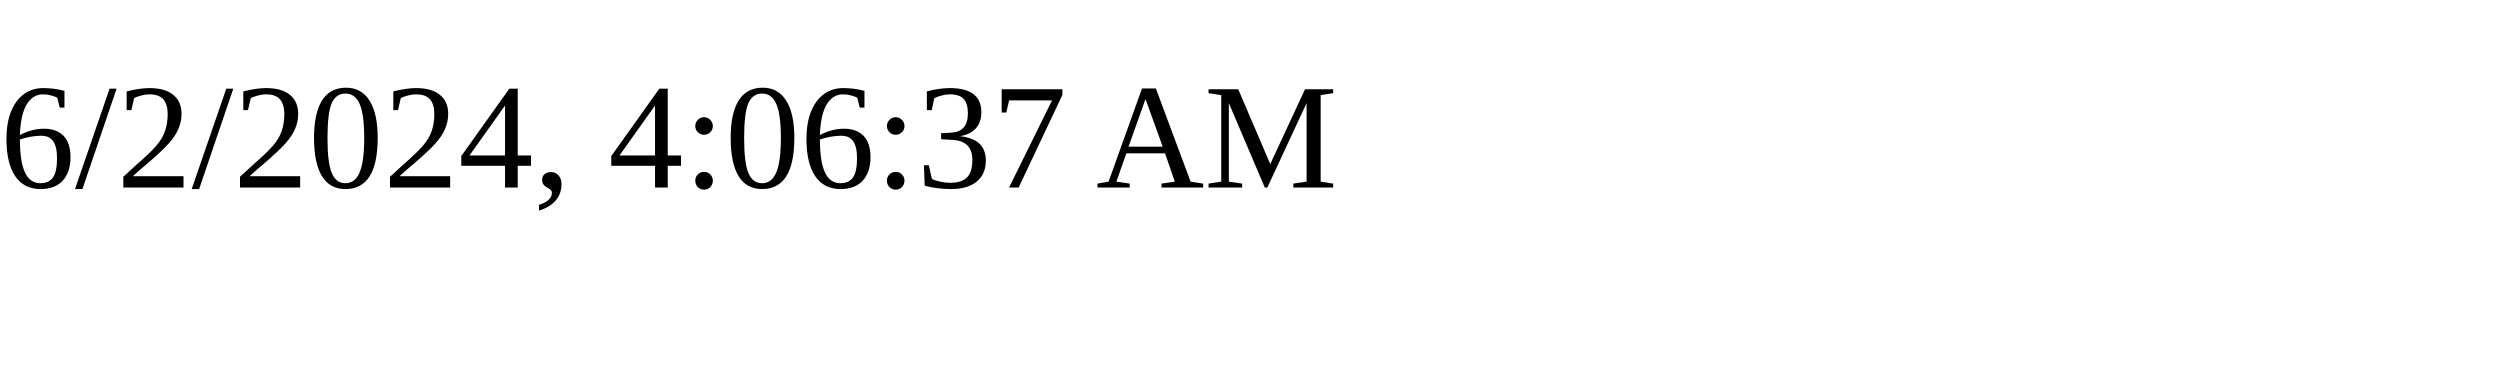
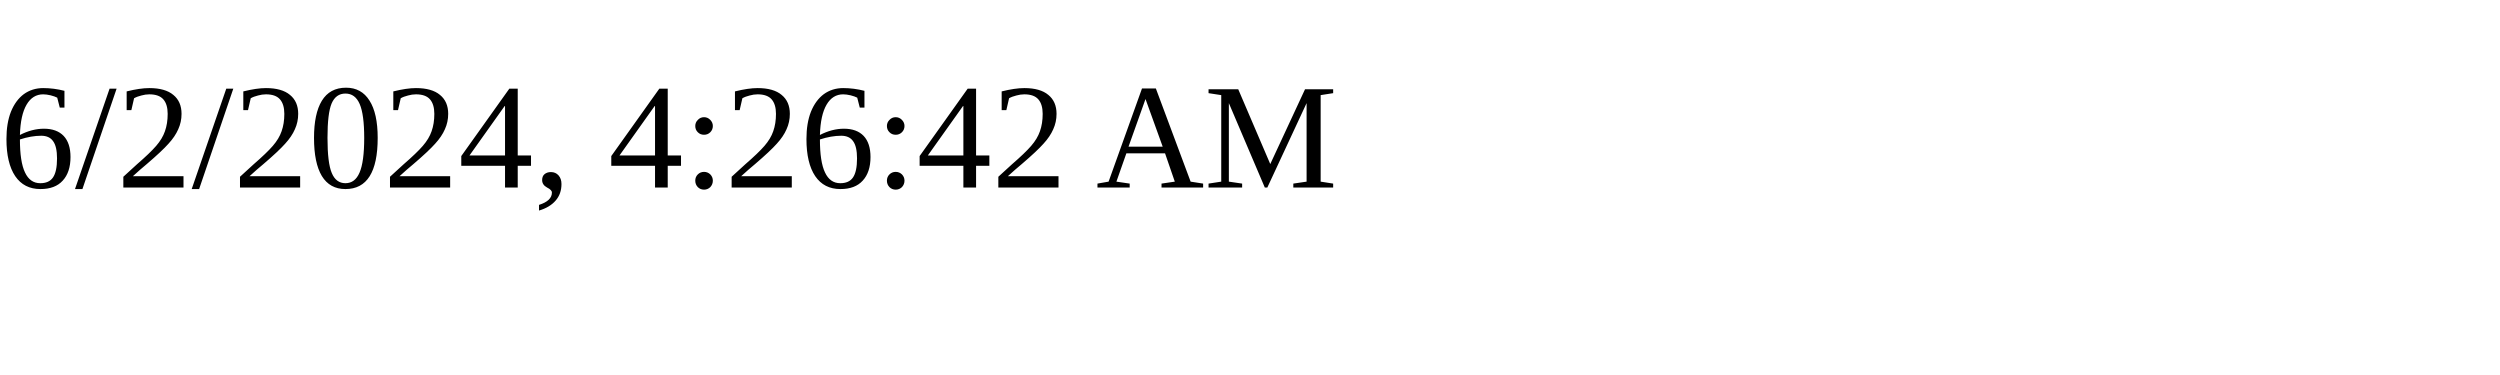
<svg xmlns="http://www.w3.org/2000/svg" height="30" width="200">
-   <text x="0" y="15">6/2/2024, 4:06:37 AM</text>
+   <text x="0" y="15">6/2/2024, 4:26:42 AM</text>
</svg>
